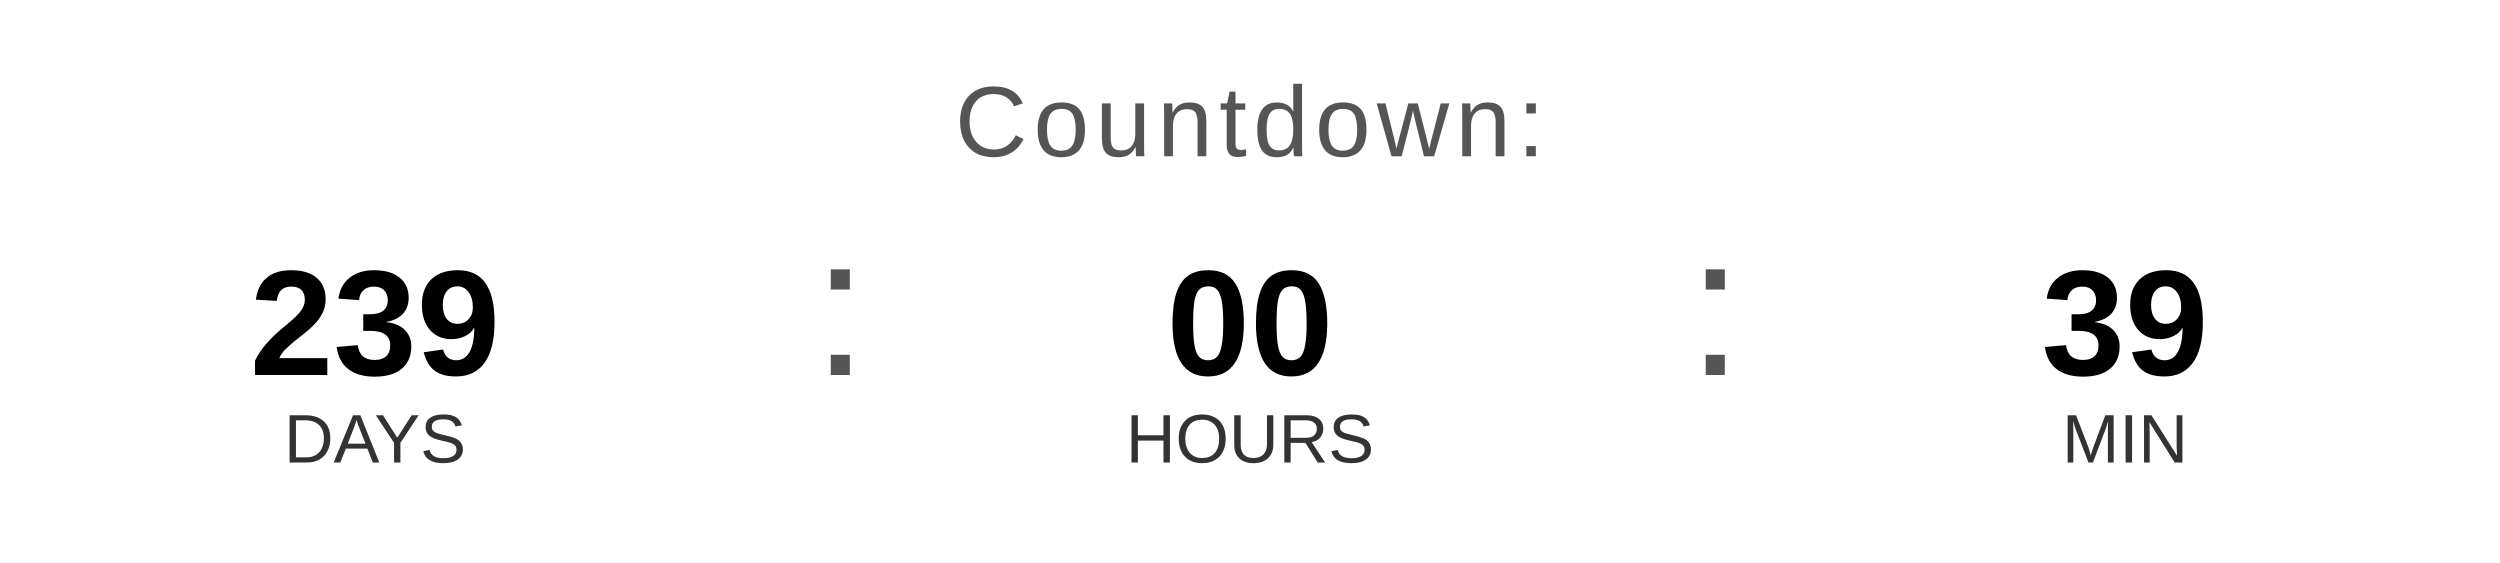
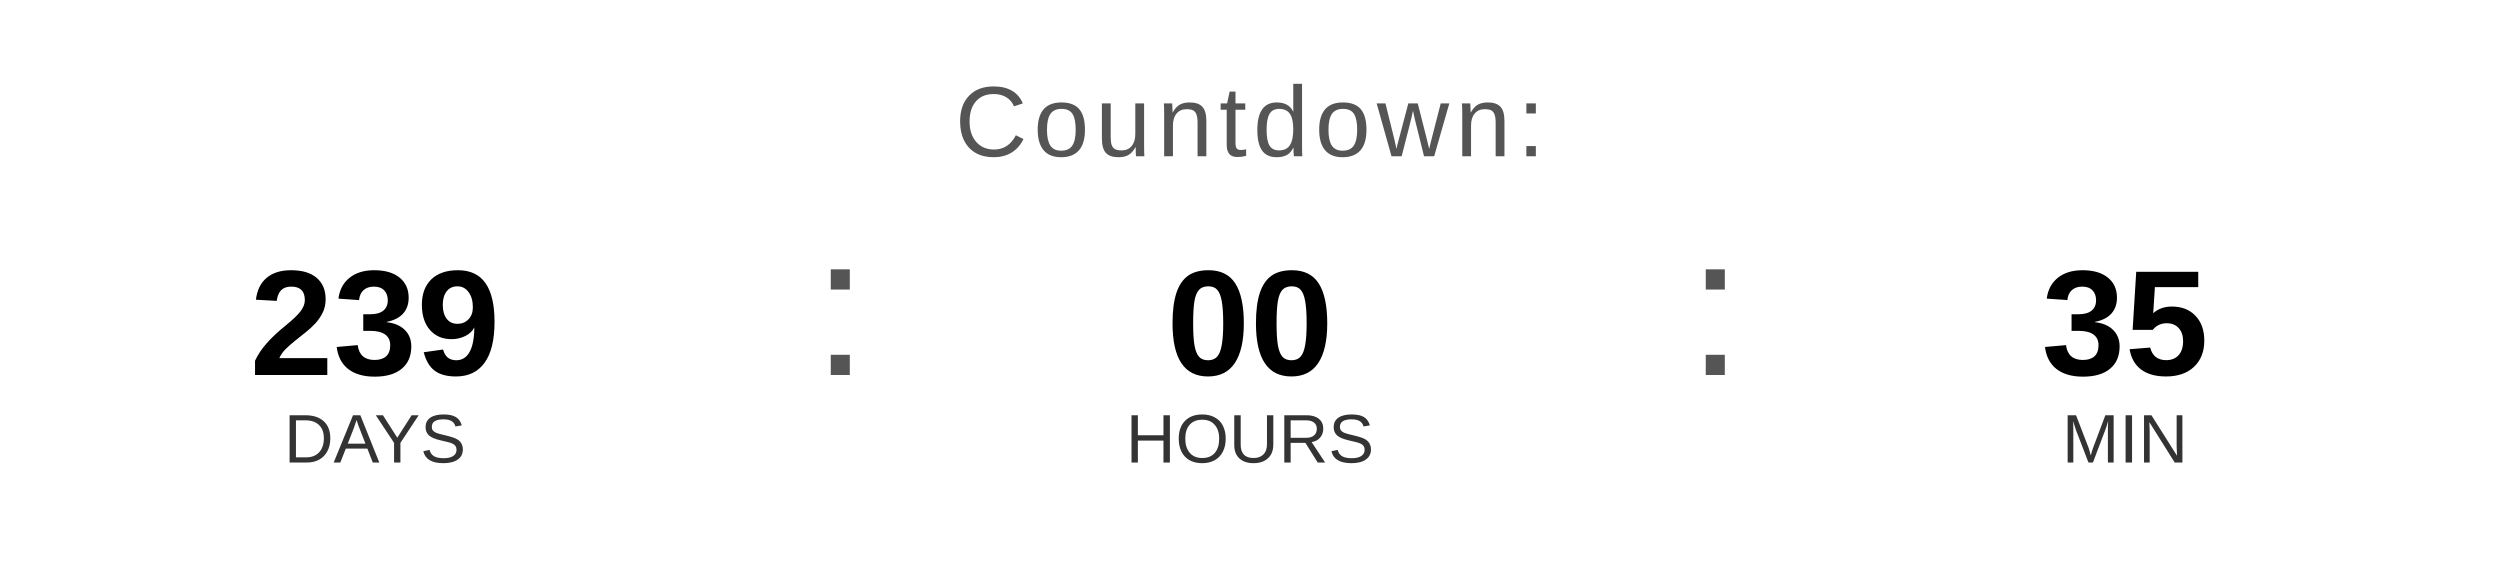
<svg xmlns="http://www.w3.org/2000/svg" width="400" height="90" viewBox="0 0 400 90">
  <text x="200" y="25" font-family="Arial, Helvetica, sans-serif" font-size="16" fill="#555555" text-anchor="middle" letter-spacing="1">
    Countdown:
  </text>
  <text x="60" y="60" font-family="Arial, Helvetica, sans-serif" font-size="24" font-weight="bold" fill="#000000" text-anchor="middle">239</text>
  <text x="60" y="74" font-family="Arial, Helvetica, sans-serif" font-size="11" fill="#333333" text-anchor="middle">DAYS</text>
  <text x="130" y="60" font-family="Arial, sans-serif" font-size="32" fill="#555555">:</text>
  <text x="200" y="60" font-family="Arial, Helvetica, sans-serif" font-size="24" font-weight="bold" fill="#000000" text-anchor="middle">00</text>
  <text x="200" y="74" font-family="Arial, Helvetica, sans-serif" font-size="11" fill="#333333" text-anchor="middle">HOURS</text>
  <text x="270" y="60" font-family="Arial, sans-serif" font-size="32" fill="#555555">:</text>
-   <text x="340" y="60" font-family="Arial, Helvetica, sans-serif" font-size="24" font-weight="bold" fill="#000000" text-anchor="middle">39</text>
+   <text x="340" y="60" font-family="Arial, Helvetica, sans-serif" font-size="24" font-weight="bold" fill="#000000" text-anchor="middle">35</text>
  <text x="340" y="74" font-family="Arial, Helvetica, sans-serif" font-size="11" fill="#333333" text-anchor="middle">MIN</text>
</svg>
